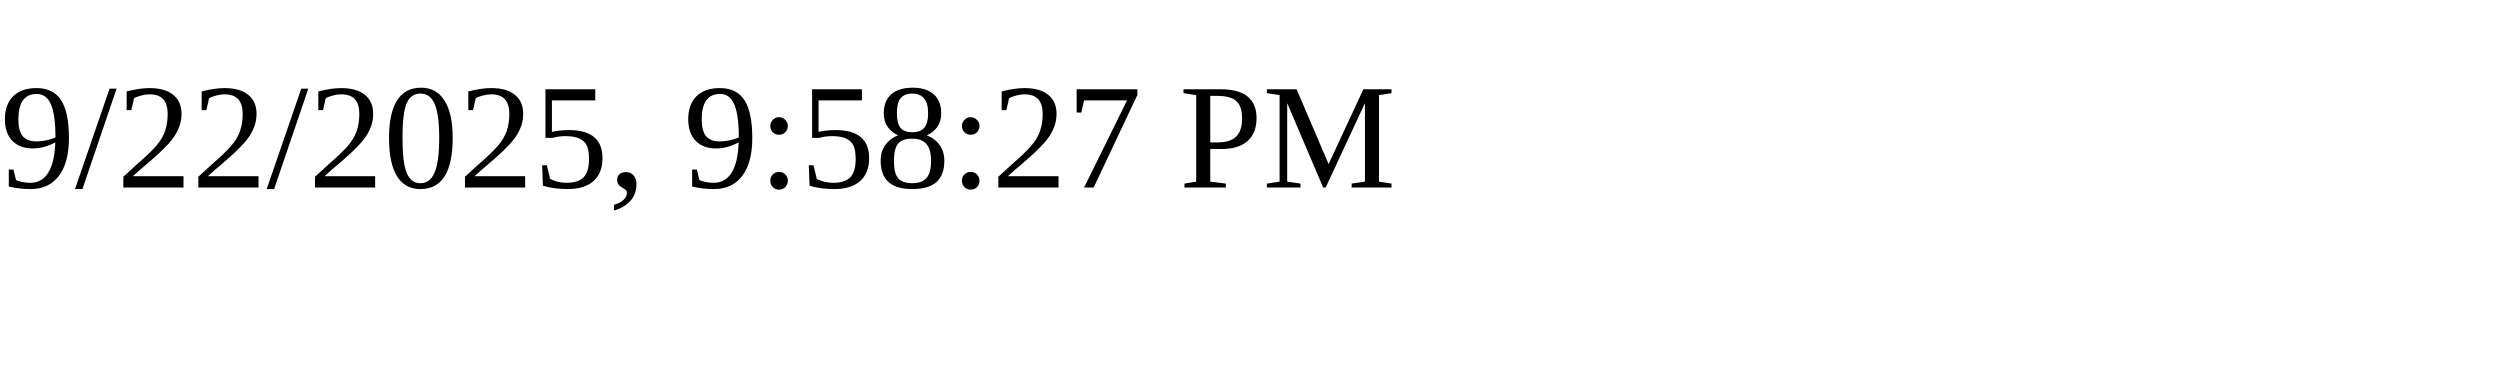
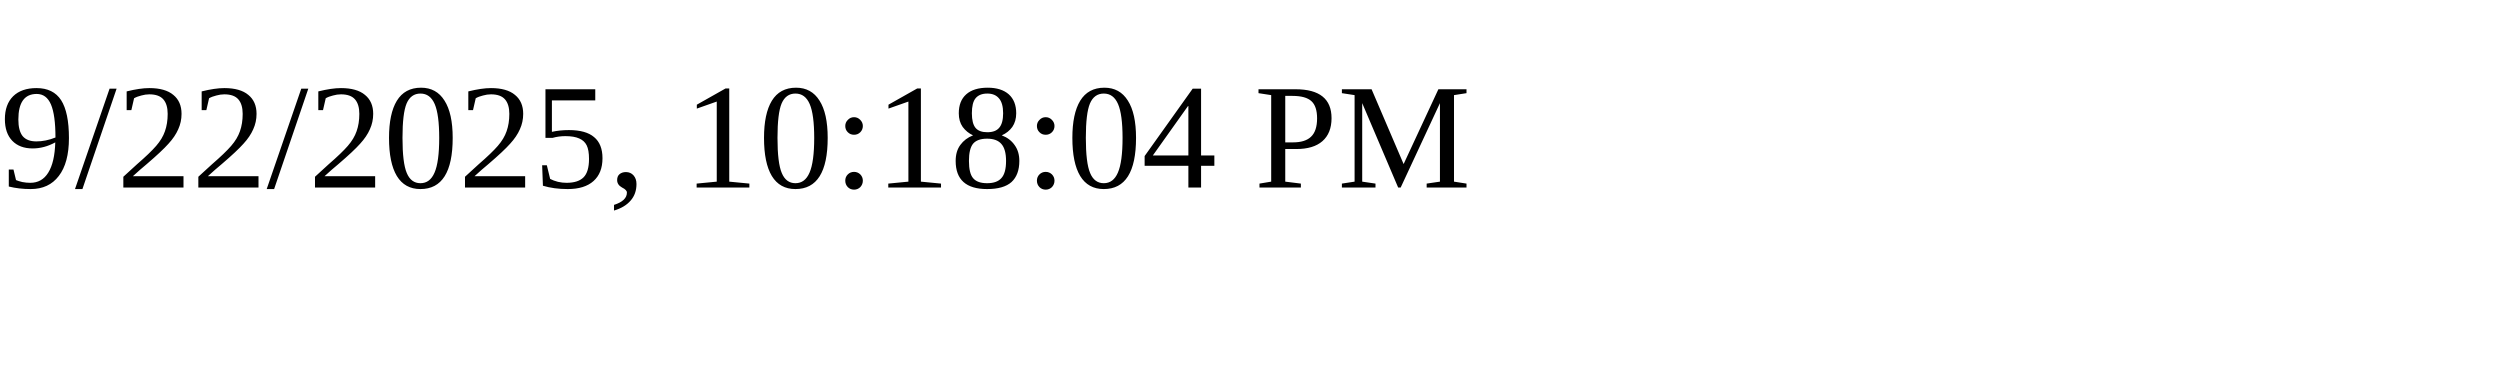
<svg xmlns="http://www.w3.org/2000/svg" height="30" width="200">
-   <text x="0" y="15">9/22/2025, 9:58:27 PM</text>
+   <text x="0" y="15">9/22/2025, 10:18:04 PM</text>
</svg>
